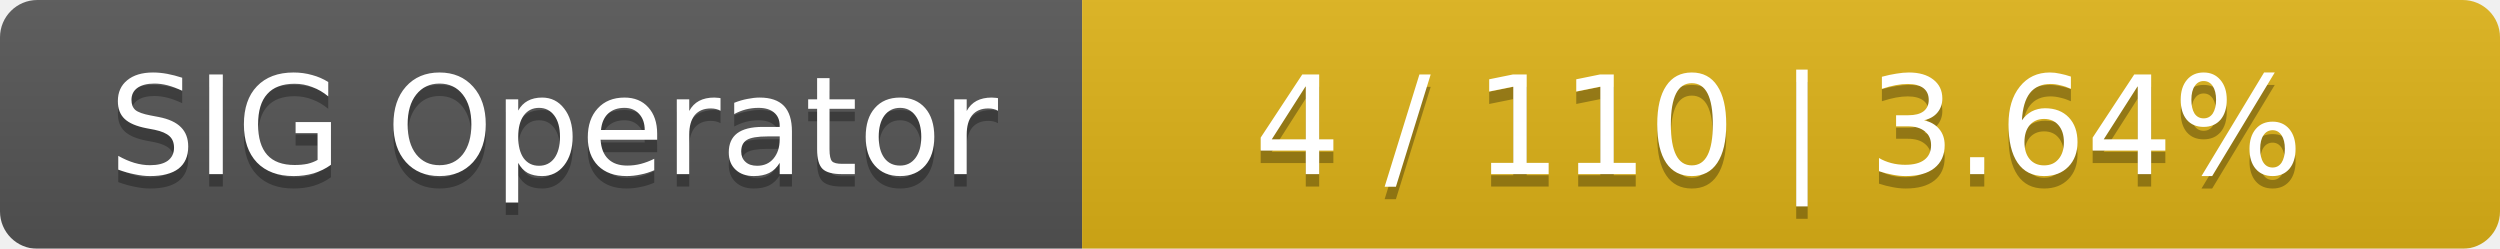
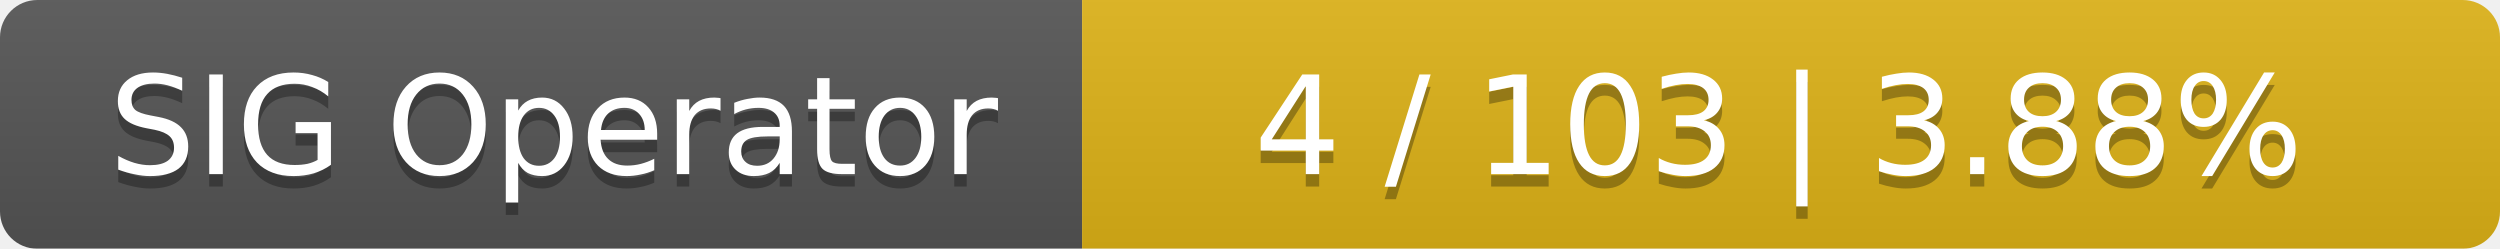
<svg xmlns="http://www.w3.org/2000/svg" width="201" height="20">
  <linearGradient id="smooth" x2="0" y2="100%">
    <stop offset="0" stop-color="#bbb" stop-opacity=".1" />
    <stop offset="1" stop-opacity=".1" />
  </linearGradient>
  <mask id="round">
    <rect width="201" height="20" rx="3" fill="#fff" />
  </mask>
  <g mask="url(#round)">
    <rect width="87" height="20" fill="#555" />
    <rect x="87" width="114" height="20" fill="#dfb317" />
    <rect width="201" height="20" fill="url(#smooth)" />
  </g>
  <g fill="#fff" text-anchor="middle" font-family="DejaVu Sans,Verdana,Geneva,sans-serif" font-size="11">
    <text x="44.5" y="15" fill="#010101" fill-opacity=".3">SIG Operator</text>
    <text x="44.5" y="14">SIG Operator</text>
-     <text x="143" y="15" fill="#010101" fill-opacity=".3">4 / 110    |    3.64%</text>
-     <text x="143" y="14">4 / 110    |    3.64%</text>
+     <text x="143" y="15" fill="#010101" fill-opacity=".3">4 / 103    |    3.88%</text>
+     <text x="143" y="14">4 / 103    |    3.88%</text>
  </g>
</svg>
